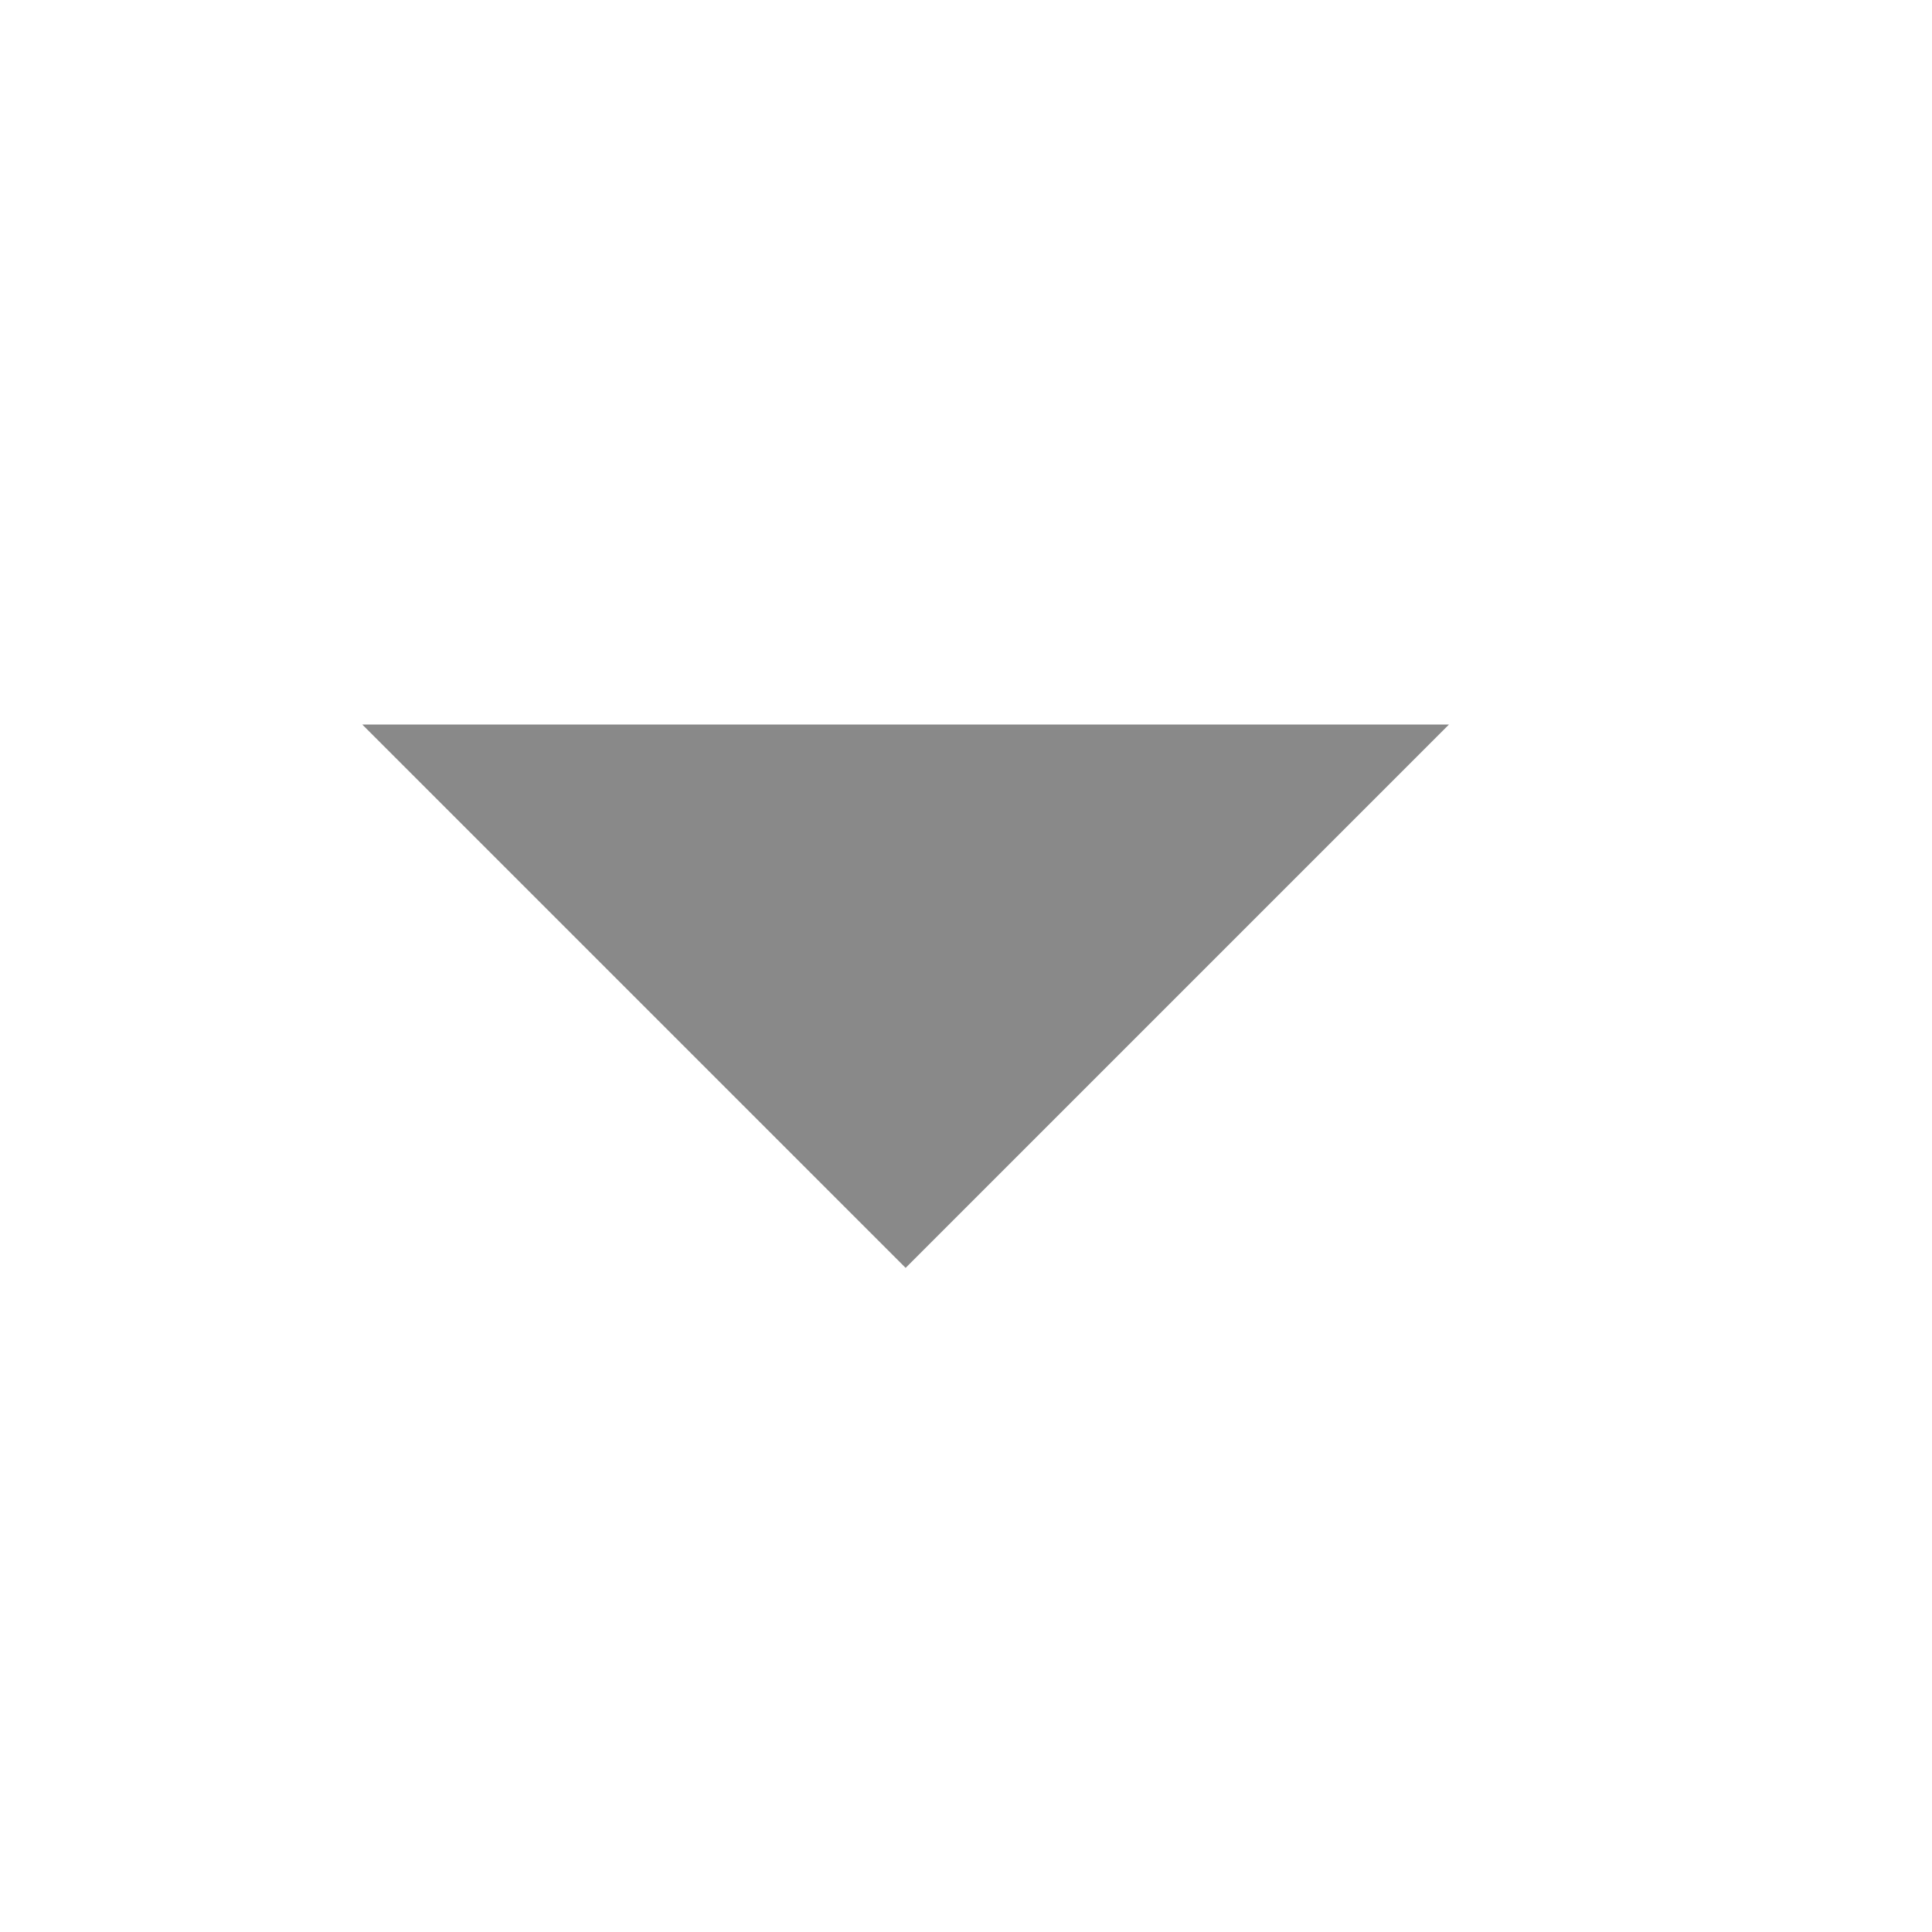
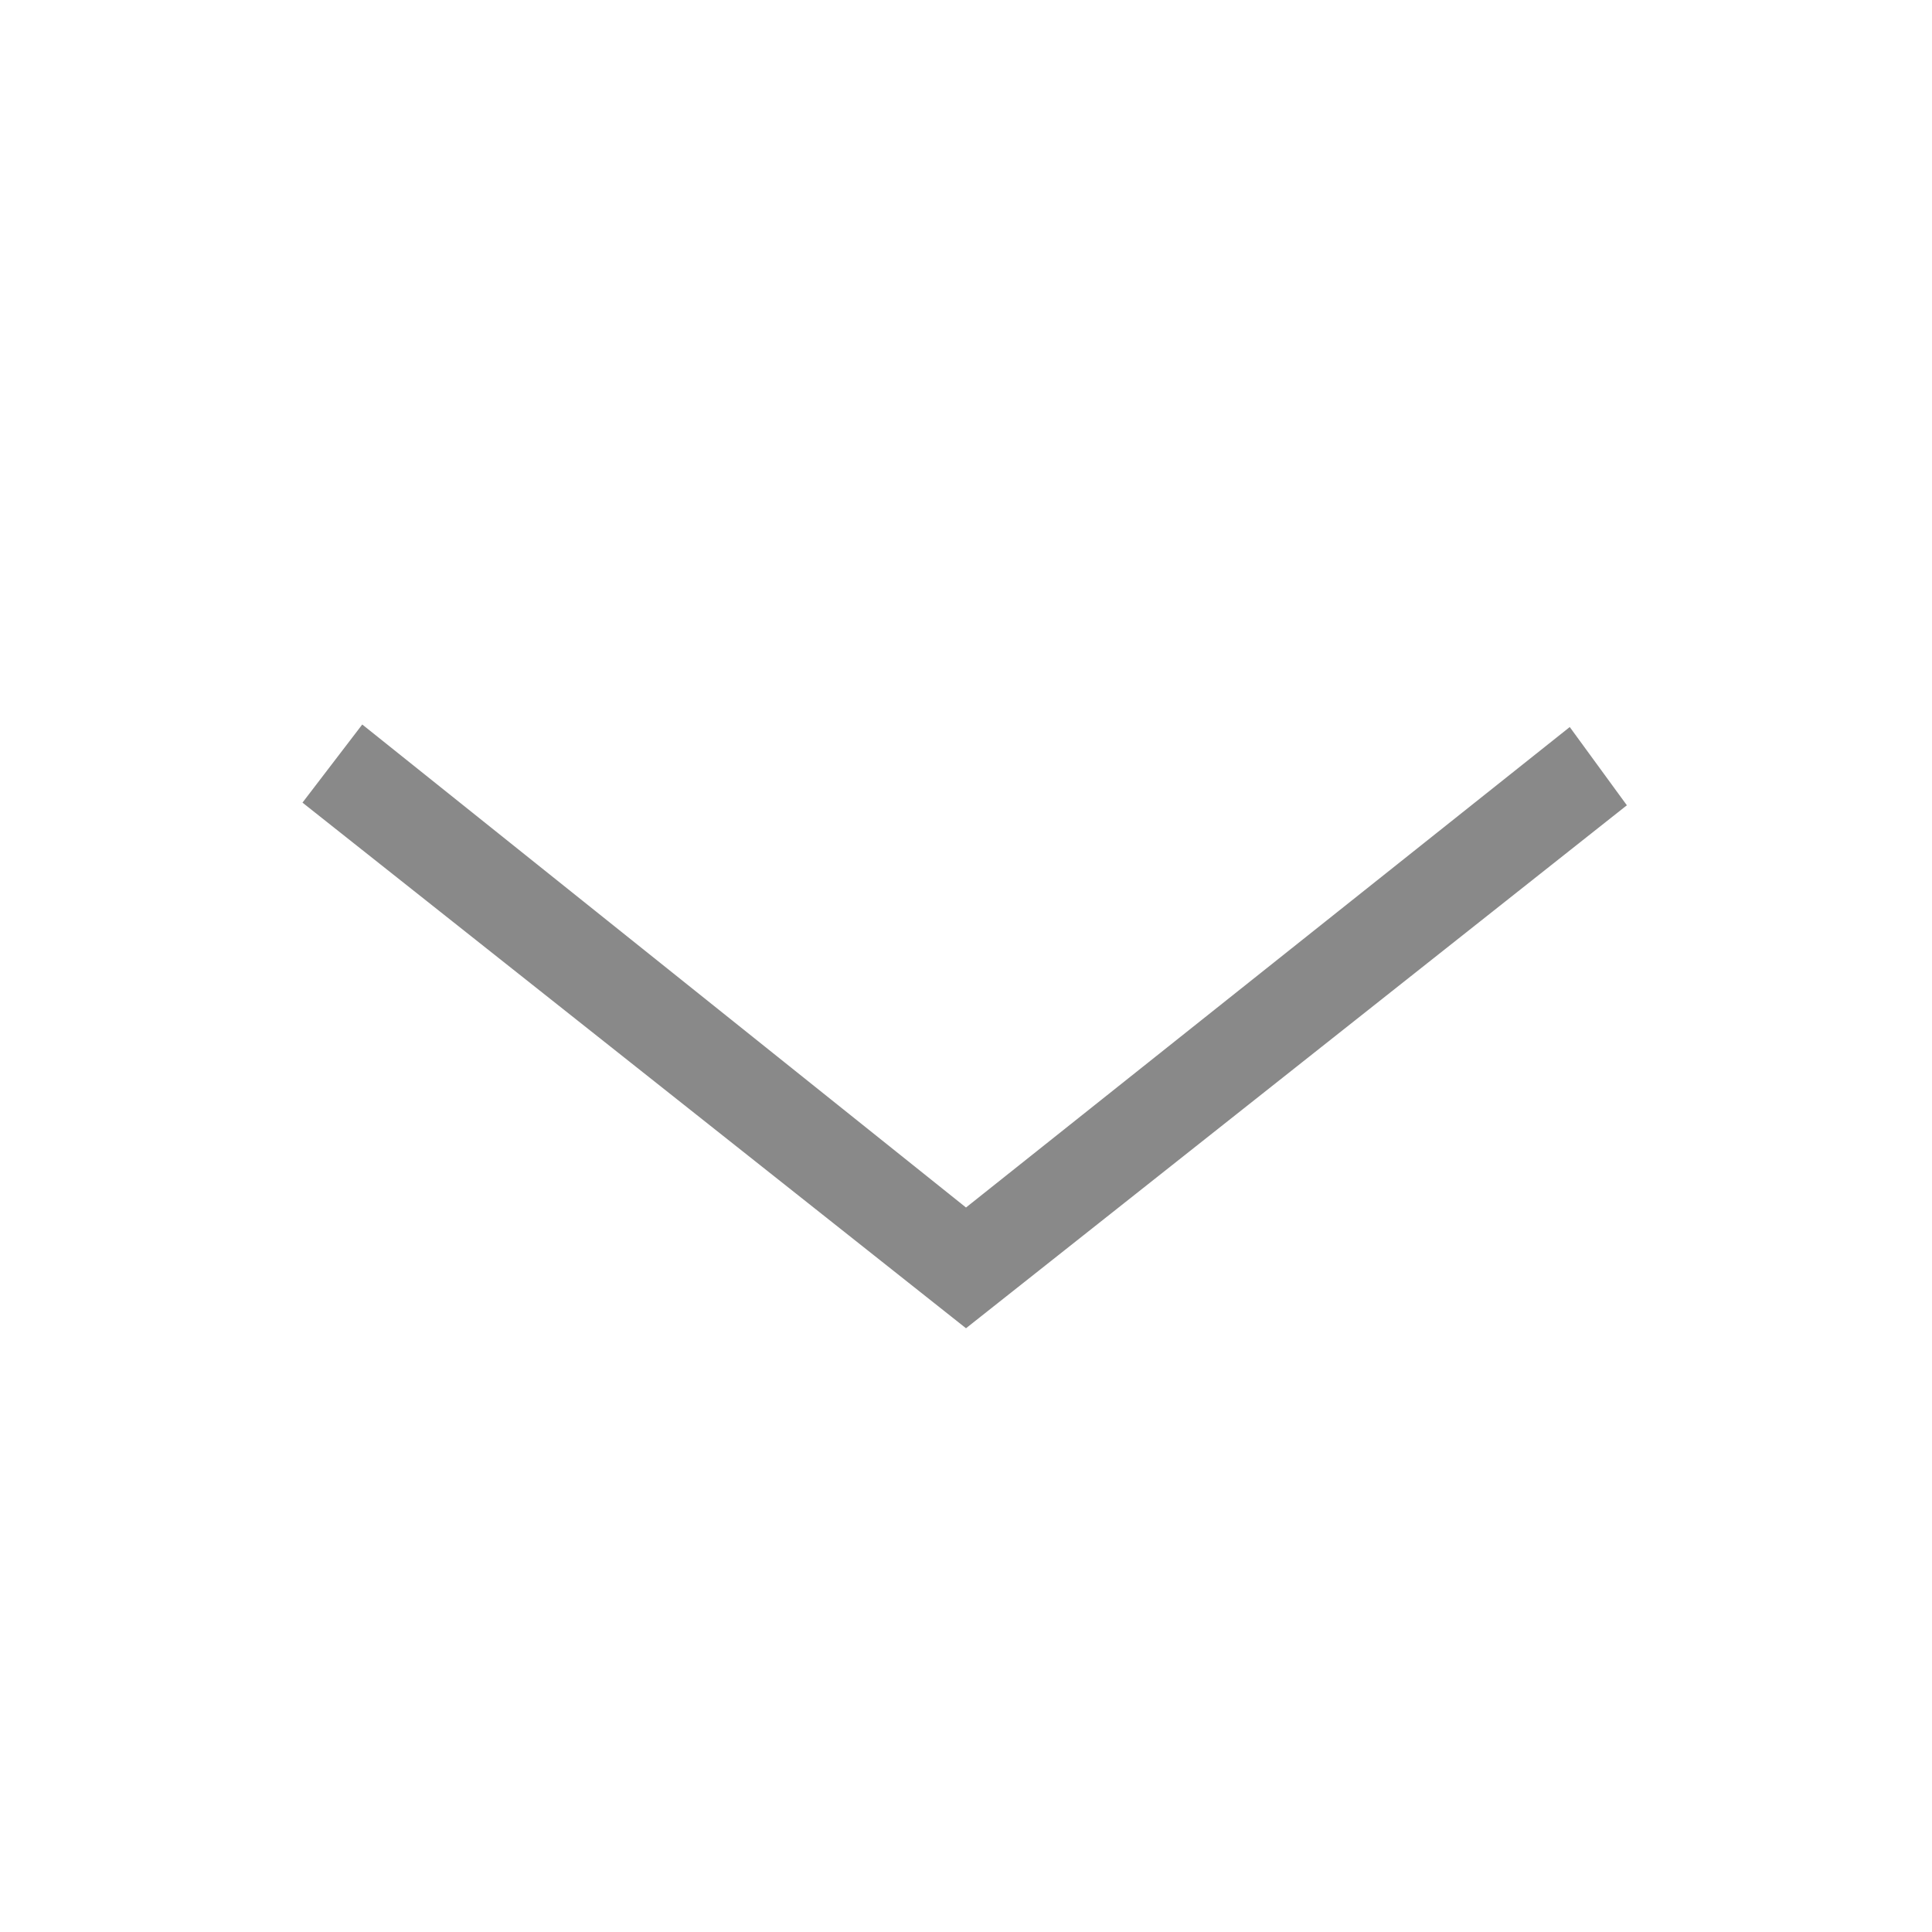
<svg xmlns="http://www.w3.org/2000/svg" width="16" height="16">
-   <path d="M12 6H3l4.5 4.5z" fill="#898989" />
+   <path d="M 2.505,6.647 8,11 13.473,6.669 13,6.021 8,10 3,6 Z" fill="#898989" />
</svg>
